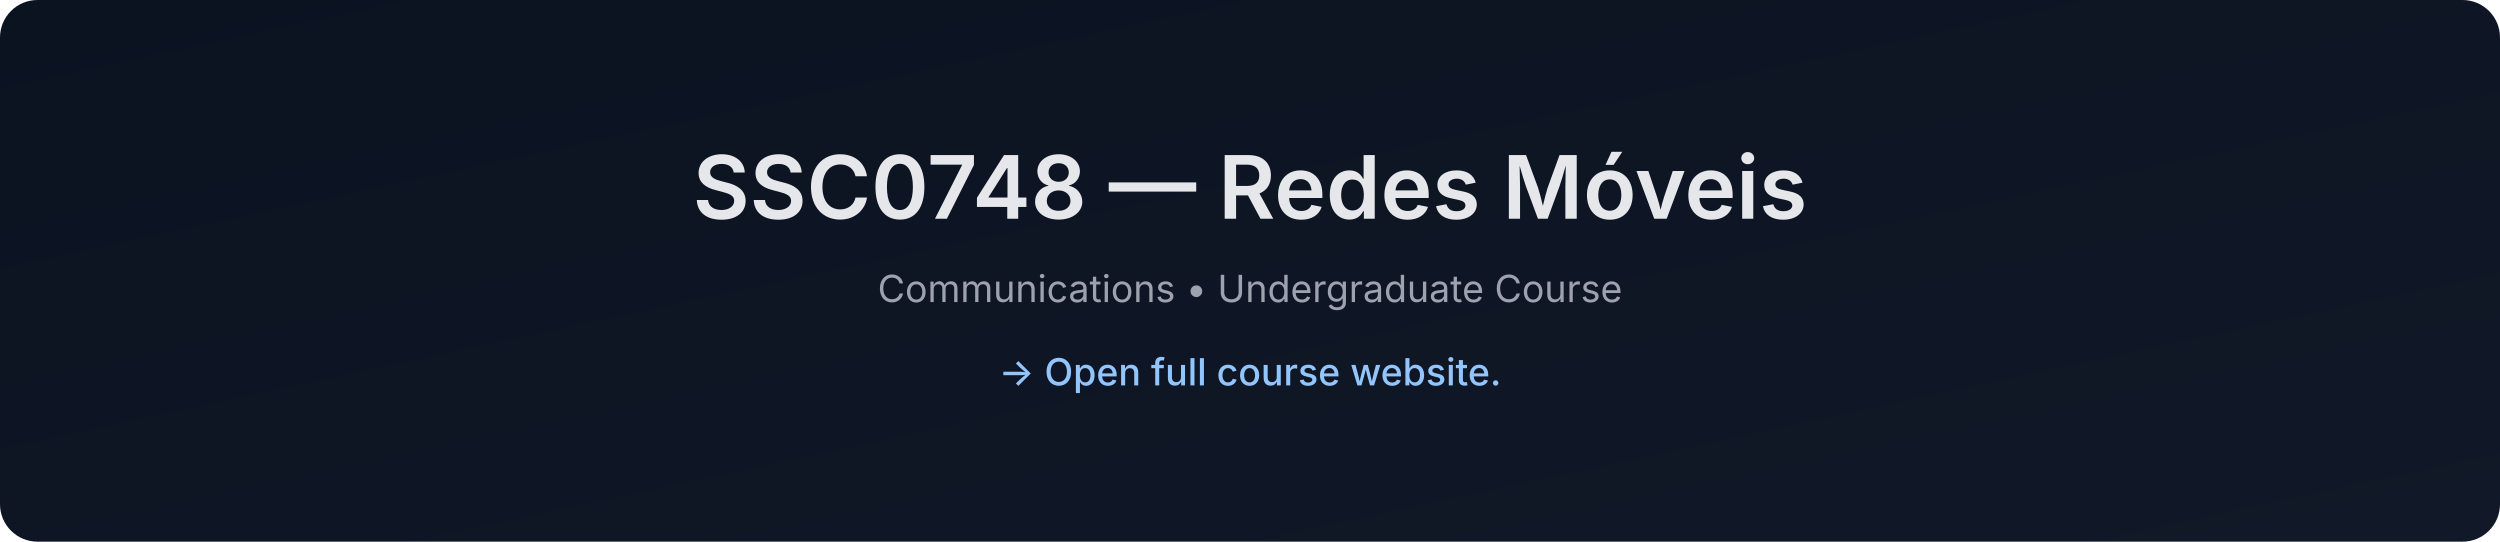
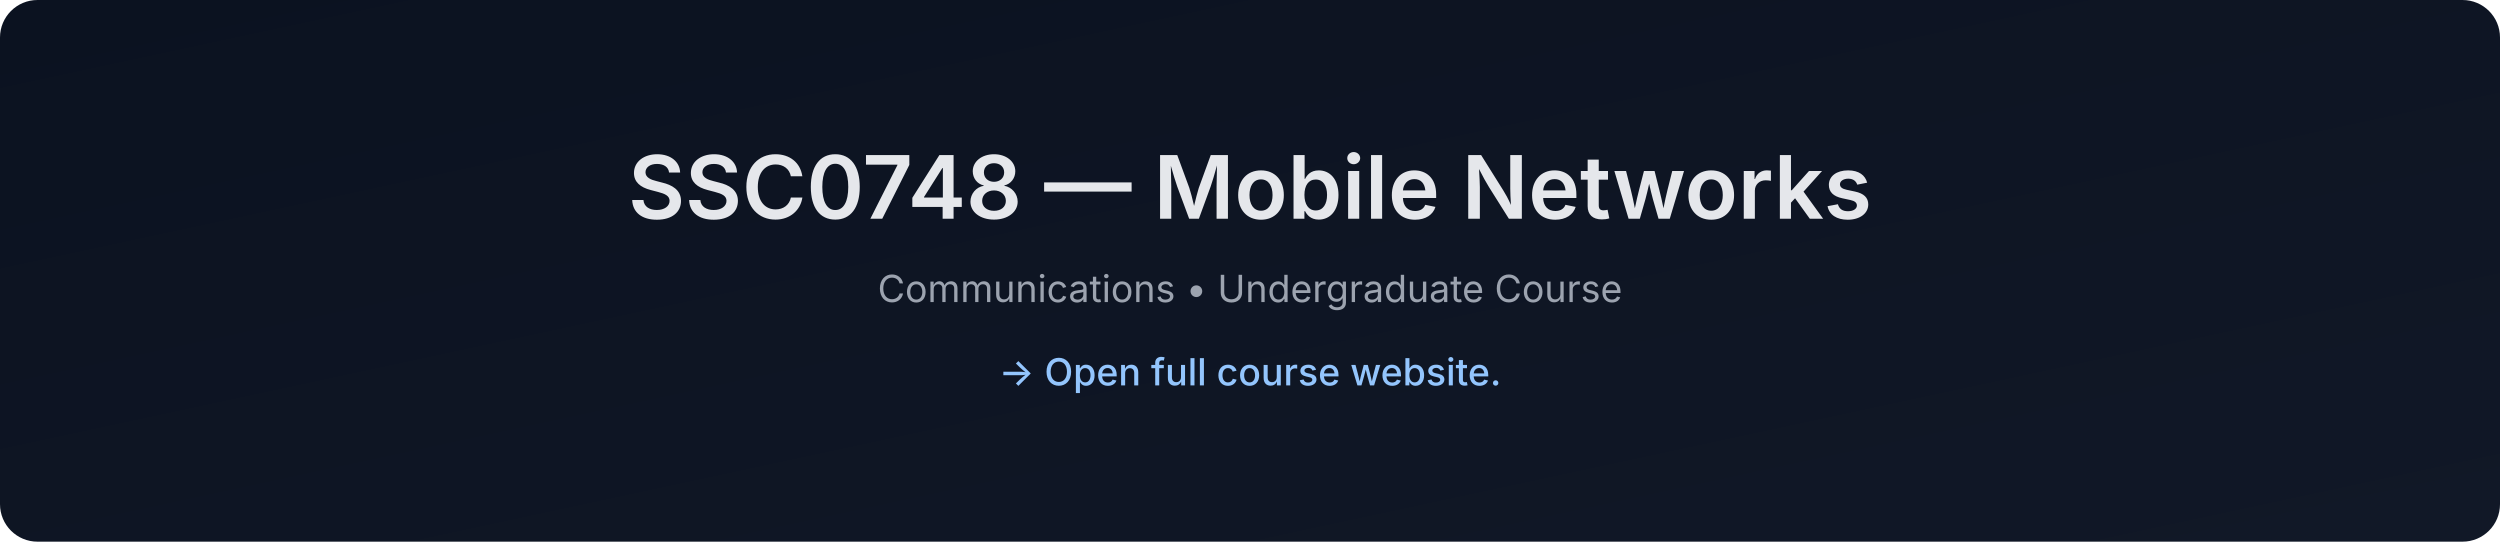
- <svg xmlns="http://www.w3.org/2000/svg" data-build="2026-01-08T01:41:17.261201Z" width="1200" height="260" viewBox="0 0 1200 260">
+ <svg xmlns="http://www.w3.org/2000/svg" data-build="2026-02-03T01:41:33.843252Z" width="1200" height="260" viewBox="0 0 1200 260">
  <defs>
    <linearGradient id="g" x1="0" x2="1" y1="0" y2="1">
      <stop offset="0%" stop-color="#0b1220" />
      <stop offset="100%" stop-color="#111827" />
    </linearGradient>
  </defs>
  <rect width="1200" height="260" rx="18" fill="url(#g)" />
  <text x="50%" y="105" text-anchor="middle" font-size="42" fill="#e5e7eb" font-family="Inter, Arial, sans-serif" font-weight="600">
-     SSC0748 — Redes Móveis
+     SSC0748 — Mobile Networks
  </text>
  <text x="50%" y="145" text-anchor="middle" font-size="18" fill="#9ca3af" font-family="Inter, Arial, sans-serif">
    Communications • Undergraduate Course
  </text>
  <text x="50%" y="185" text-anchor="middle" font-size="18" fill="#93c5fd" font-family="Inter, Arial, sans-serif" font-weight="500">
    → Open full course website.
  </text>
</svg>
